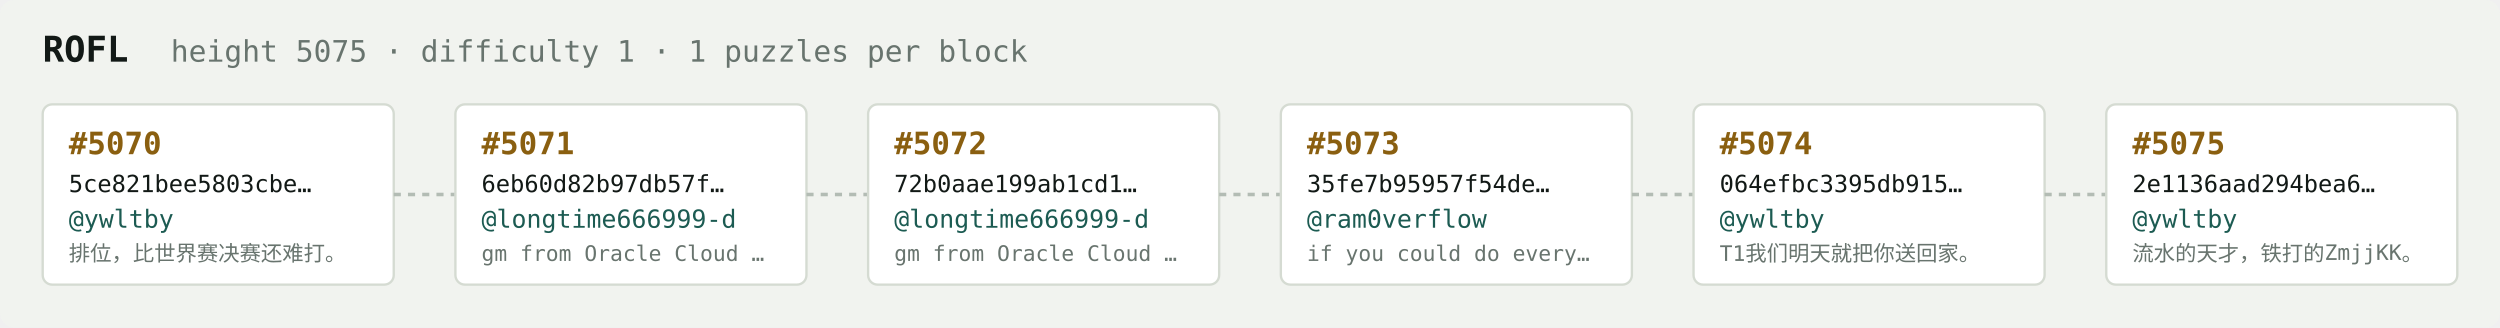
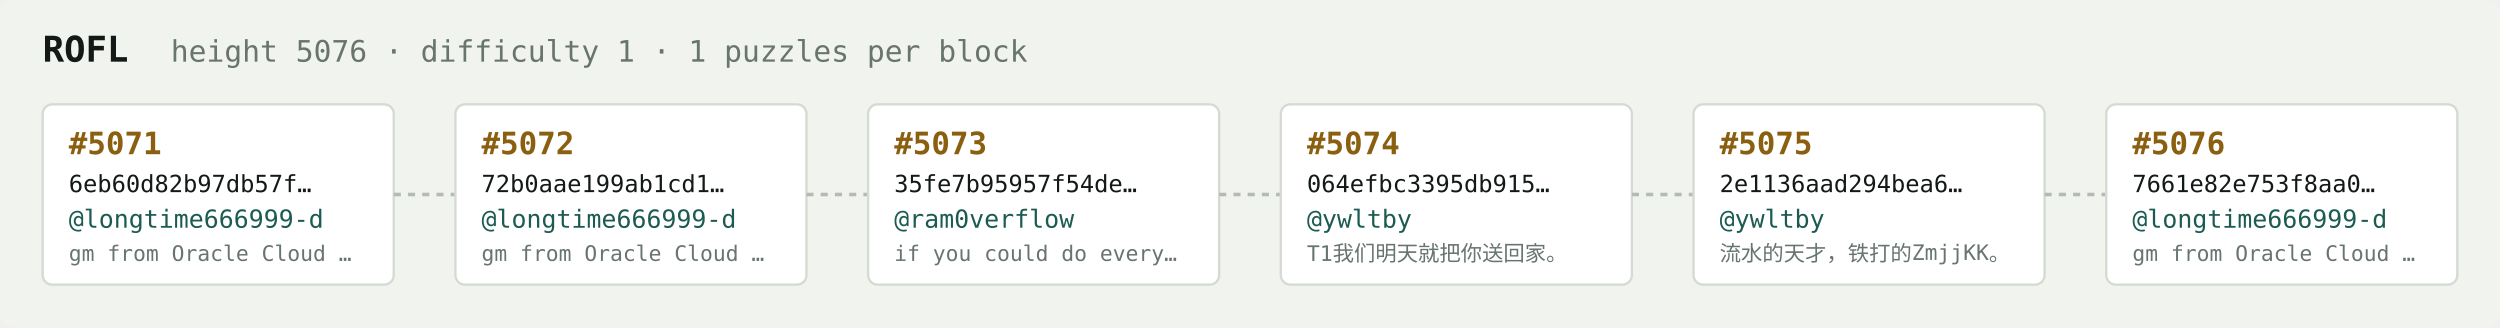
<svg xmlns="http://www.w3.org/2000/svg" width="1054" height="138" viewBox="0 0 1054 138" font-family="ui-monospace,SFMono-Regular,Menlo,monospace">
  <rect fill="#f1f3ef" width="1054" height="138" rx="6" />
  <text x="18" y="26" fill="#121916" font-size="15" font-weight="700">ROFL</text>
-   <text x="72" y="26" fill="#68746e" font-size="12.5">height 5075 · difficulty 1 · 1 puzzles per block</text>
+   <text x="72" y="26" fill="#68746e" font-size="12.5">height 5076 · difficulty 1 · 1 puzzles per block</text>
  <rect x="18" y="44" width="148" height="76" rx="4" fill="#ffffff" stroke="#d5dbd2" stroke-width="1" />
-   <text x="29" y="65" fill="#8a5f10" font-size="13" font-weight="700">#5070</text>
-   <text x="29" y="81" fill="#121916" font-size="10">5ce821bee5803cbe…</text>
-   <text x="29" y="96" fill="#1c5b52" font-size="10.5">@ywltby</text>
-   <text x="29" y="110" fill="#68746e" font-size="9">排位，比世界赛决赛还难打。</text>
+   <text x="29" y="65" fill="#8a5f10" font-size="13" font-weight="700">#5071</text>
+   <text x="29" y="81" fill="#121916" font-size="10">6eb60d82b97db57f…</text>
+   <text x="29" y="96" fill="#1c5b52" font-size="10.5">@longtime666999-d</text>
+   <text x="29" y="110" fill="#68746e" font-size="9">gm from Oracle Cloud …</text>
  <line x1="166" y1="82.0" x2="192" y2="82.0" stroke="#b3bcb4" stroke-width="1.5" stroke-dasharray="3 3" />
  <rect x="192" y="44" width="148" height="76" rx="4" fill="#ffffff" stroke="#d5dbd2" stroke-width="1" />
-   <text x="203" y="65" fill="#8a5f10" font-size="13" font-weight="700">#5071</text>
-   <text x="203" y="81" fill="#121916" font-size="10">6eb60d82b97db57f…</text>
+   <text x="203" y="65" fill="#8a5f10" font-size="13" font-weight="700">#5072</text>
+   <text x="203" y="81" fill="#121916" font-size="10">72b0aae199ab1cd1…</text>
  <text x="203" y="96" fill="#1c5b52" font-size="10.5">@longtime666999-d</text>
  <text x="203" y="110" fill="#68746e" font-size="9">gm from Oracle Cloud …</text>
  <line x1="340" y1="82.0" x2="366" y2="82.0" stroke="#b3bcb4" stroke-width="1.5" stroke-dasharray="3 3" />
  <rect x="366" y="44" width="148" height="76" rx="4" fill="#ffffff" stroke="#d5dbd2" stroke-width="1" />
-   <text x="377" y="65" fill="#8a5f10" font-size="13" font-weight="700">#5072</text>
-   <text x="377" y="81" fill="#121916" font-size="10">72b0aae199ab1cd1…</text>
-   <text x="377" y="96" fill="#1c5b52" font-size="10.5">@longtime666999-d</text>
-   <text x="377" y="110" fill="#68746e" font-size="9">gm from Oracle Cloud …</text>
+   <text x="377" y="65" fill="#8a5f10" font-size="13" font-weight="700">#5073</text>
+   <text x="377" y="81" fill="#121916" font-size="10">35fe7b95957f54de…</text>
+   <text x="377" y="96" fill="#1c5b52" font-size="10.5">@ram0verflow</text>
+   <text x="377" y="110" fill="#68746e" font-size="9">if you could do every…</text>
  <line x1="514" y1="82.0" x2="540" y2="82.0" stroke="#b3bcb4" stroke-width="1.5" stroke-dasharray="3 3" />
  <rect x="540" y="44" width="148" height="76" rx="4" fill="#ffffff" stroke="#d5dbd2" stroke-width="1" />
-   <text x="551" y="65" fill="#8a5f10" font-size="13" font-weight="700">#5073</text>
-   <text x="551" y="81" fill="#121916" font-size="10">35fe7b95957f54de…</text>
-   <text x="551" y="96" fill="#1c5b52" font-size="10.5">@ram0verflow</text>
-   <text x="551" y="110" fill="#68746e" font-size="9">if you could do every…</text>
+   <text x="551" y="65" fill="#8a5f10" font-size="13" font-weight="700">#5074</text>
+   <text x="551" y="81" fill="#121916" font-size="10">064efbc3395db915…</text>
+   <text x="551" y="96" fill="#1c5b52" font-size="10.5">@ywltby</text>
+   <text x="551" y="110" fill="#68746e" font-size="9">T1我们明天就把你送回家。</text>
  <line x1="688" y1="82.0" x2="714" y2="82.0" stroke="#b3bcb4" stroke-width="1.5" stroke-dasharray="3 3" />
  <rect x="714" y="44" width="148" height="76" rx="4" fill="#ffffff" stroke="#d5dbd2" stroke-width="1" />
-   <text x="725" y="65" fill="#8a5f10" font-size="13" font-weight="700">#5074</text>
-   <text x="725" y="81" fill="#121916" font-size="10">064efbc3395db915…</text>
+   <text x="725" y="65" fill="#8a5f10" font-size="13" font-weight="700">#5075</text>
+   <text x="725" y="81" fill="#121916" font-size="10">2e1136aad294bea6…</text>
  <text x="725" y="96" fill="#1c5b52" font-size="10.5">@ywltby</text>
-   <text x="725" y="110" fill="#68746e" font-size="9">T1我们明天就把你送回家。</text>
+   <text x="725" y="110" fill="#68746e" font-size="9">流水的天才，铁打的ZmjjKK。</text>
  <line x1="862" y1="82.0" x2="888" y2="82.0" stroke="#b3bcb4" stroke-width="1.5" stroke-dasharray="3 3" />
  <rect x="888" y="44" width="148" height="76" rx="4" fill="#ffffff" stroke="#d5dbd2" stroke-width="1" />
-   <text x="899" y="65" fill="#8a5f10" font-size="13" font-weight="700">#5075</text>
-   <text x="899" y="81" fill="#121916" font-size="10">2e1136aad294bea6…</text>
-   <text x="899" y="96" fill="#1c5b52" font-size="10.5">@ywltby</text>
-   <text x="899" y="110" fill="#68746e" font-size="9">流水的天才，铁打的ZmjjKK。</text>
+   <text x="899" y="65" fill="#8a5f10" font-size="13" font-weight="700">#5076</text>
+   <text x="899" y="81" fill="#121916" font-size="10">7661e82e753f8aa0…</text>
+   <text x="899" y="96" fill="#1c5b52" font-size="10.5">@longtime666999-d</text>
+   <text x="899" y="110" fill="#68746e" font-size="9">gm from Oracle Cloud …</text>
</svg>
